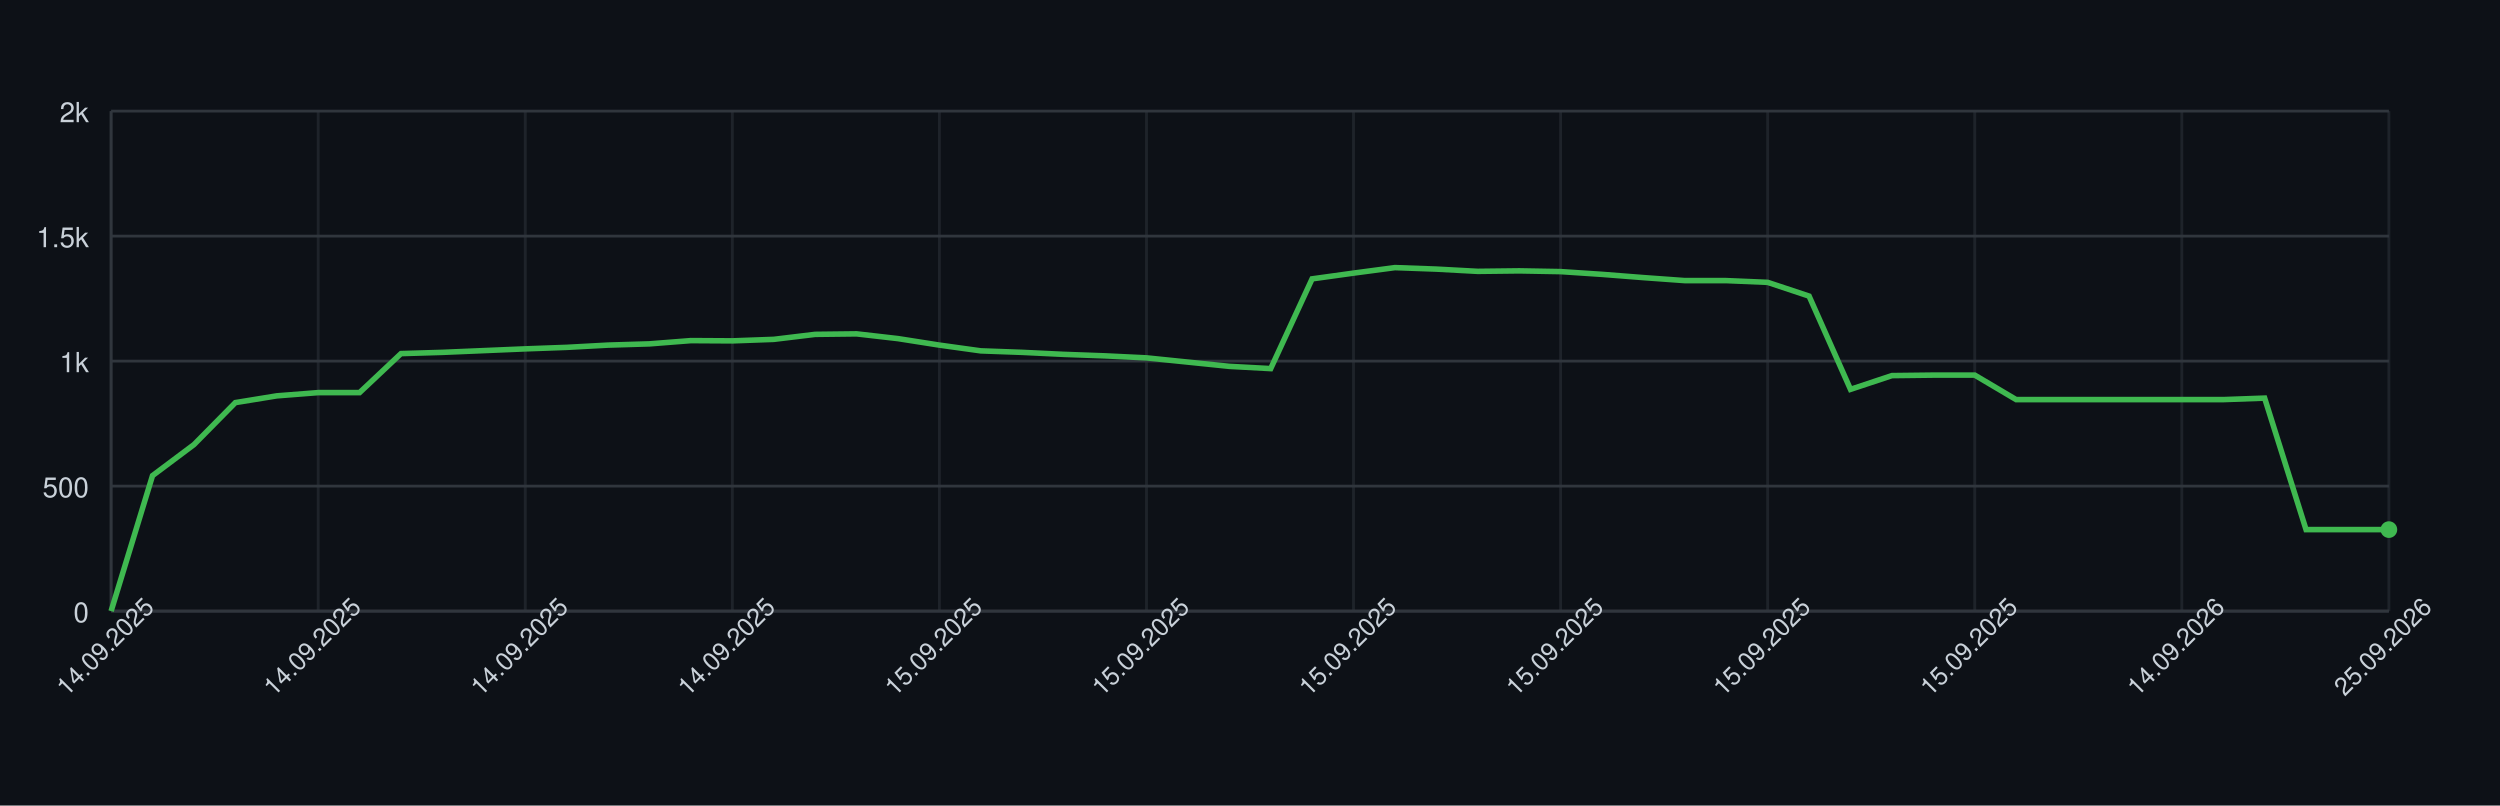
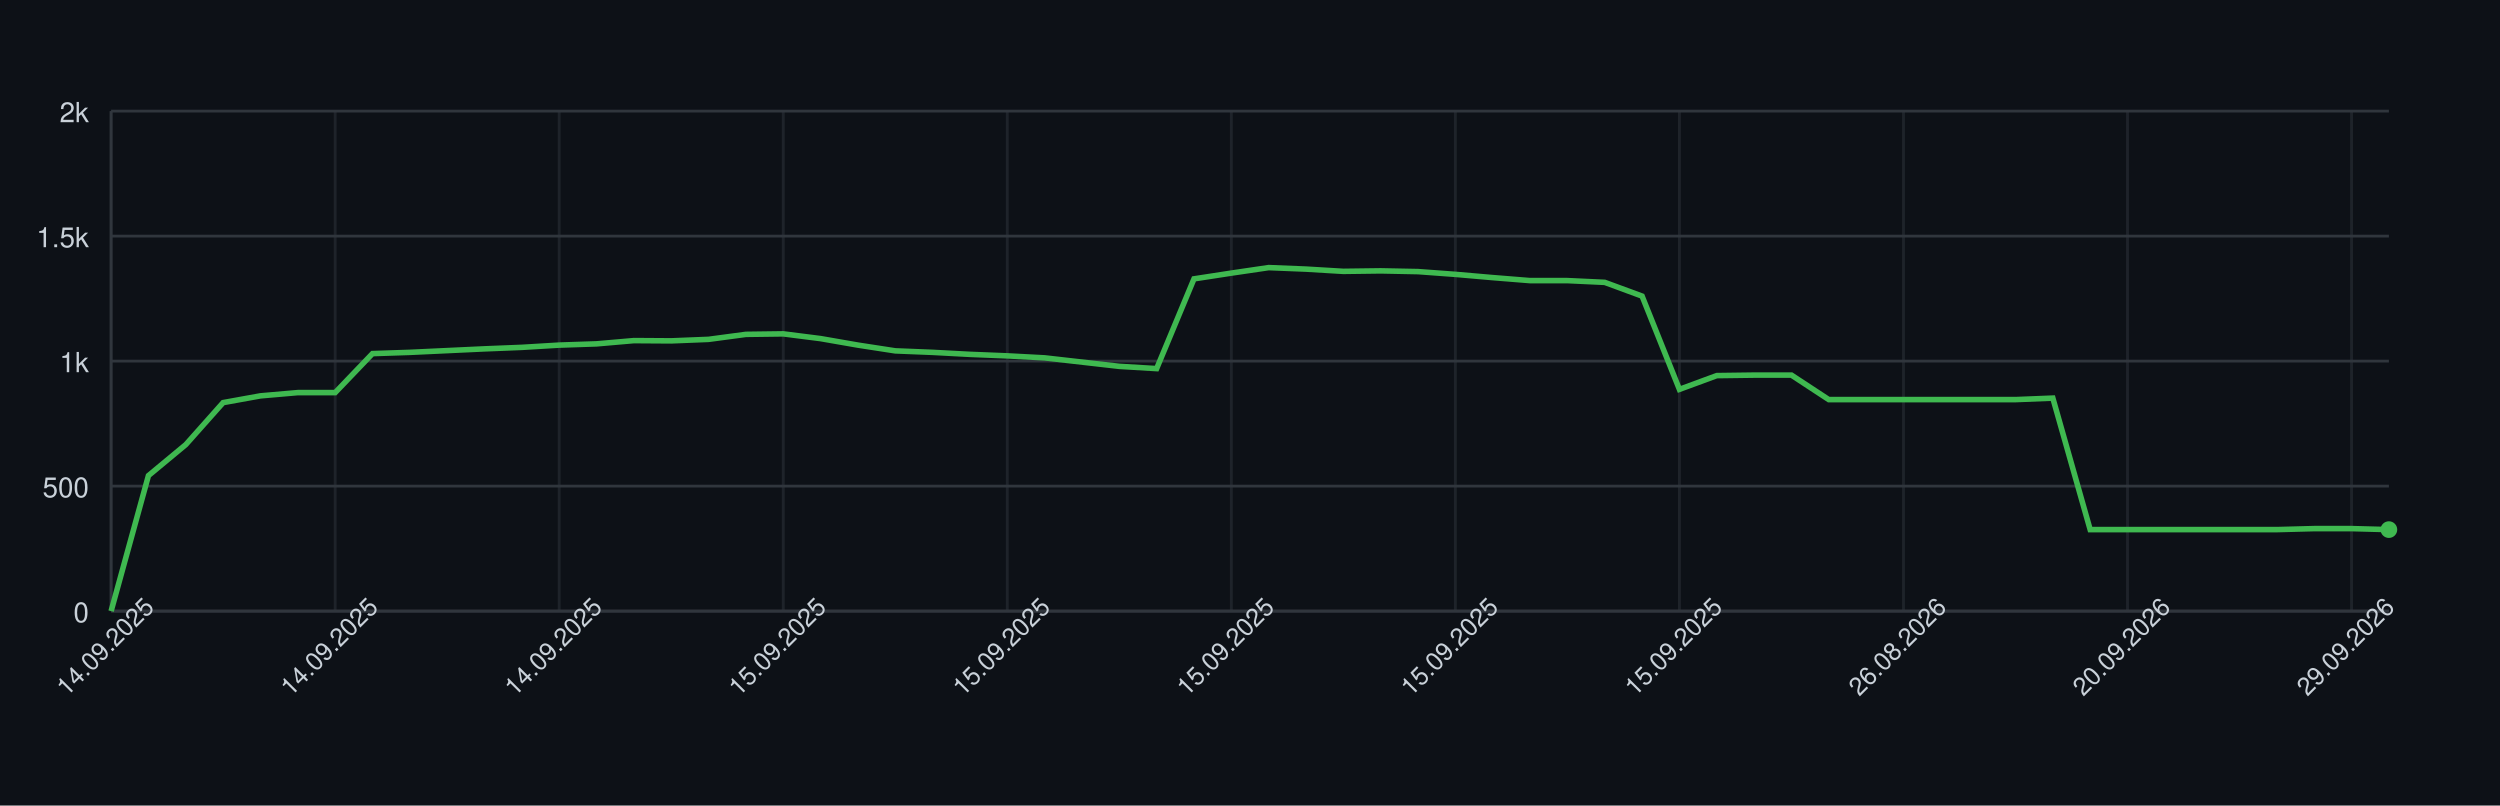
<svg xmlns="http://www.w3.org/2000/svg" width="900" height="290" style="font-family: -apple-system, BlinkMacSystemFont, 'Segoe UI', Helvetica, Arial, sans-serif;">
  <rect width="100%" height="100%" fill="#0d1117" />
  <g>
    <line x1="40" y1="220.00" x2="860" y2="220.00" stroke="#30363d" />
    <text x="32" y="224.00" font-size="10" fill="#c9d1d9" text-anchor="end">0</text>
    <line x1="40" y1="175.00" x2="860" y2="175.00" stroke="#30363d" />
    <text x="32" y="179.00" font-size="10" fill="#c9d1d9" text-anchor="end">500</text>
    <line x1="40" y1="130.00" x2="860" y2="130.00" stroke="#30363d" />
    <text x="32" y="134.00" font-size="10" fill="#c9d1d9" text-anchor="end">1k</text>
    <line x1="40" y1="85.00" x2="860" y2="85.00" stroke="#30363d" />
    <text x="32" y="89.00" font-size="10" fill="#c9d1d9" text-anchor="end">1.5k</text>
    <line x1="40" y1="40.00" x2="860" y2="40.00" stroke="#30363d" />
    <text x="32" y="44.00" font-size="10" fill="#c9d1d9" text-anchor="end">2k</text>
    <line x1="40.00" y1="40" x2="40.00" y2="220" stroke="#30363d" opacity="0.5" />
-     <line x1="114.55" y1="40" x2="114.55" y2="220" stroke="#30363d" opacity="0.5" />
-     <line x1="189.09" y1="40" x2="189.09" y2="220" stroke="#30363d" opacity="0.5" />
-     <line x1="263.64" y1="40" x2="263.64" y2="220" stroke="#30363d" opacity="0.5" />
-     <line x1="338.18" y1="40" x2="338.18" y2="220" stroke="#30363d" opacity="0.5" />
-     <line x1="412.73" y1="40" x2="412.73" y2="220" stroke="#30363d" opacity="0.5" />
-     <line x1="487.27" y1="40" x2="487.27" y2="220" stroke="#30363d" opacity="0.5" />
-     <line x1="561.82" y1="40" x2="561.82" y2="220" stroke="#30363d" opacity="0.5" />
-     <line x1="636.36" y1="40" x2="636.36" y2="220" stroke="#30363d" opacity="0.5" />
-     <line x1="710.91" y1="40" x2="710.91" y2="220" stroke="#30363d" opacity="0.5" />
-     <line x1="785.45" y1="40" x2="785.45" y2="220" stroke="#30363d" opacity="0.5" />
-     <line x1="860.00" y1="40" x2="860.00" y2="220" stroke="#30363d" opacity="0.5" />
+     <line x1="120.66" y1="40" x2="120.66" y2="220" stroke="#30363d" opacity="0.5" />
+     <line x1="201.31" y1="40" x2="201.31" y2="220" stroke="#30363d" opacity="0.5" />
+     <line x1="281.97" y1="40" x2="281.97" y2="220" stroke="#30363d" opacity="0.5" />
+     <line x1="362.62" y1="40" x2="362.62" y2="220" stroke="#30363d" opacity="0.5" />
+     <line x1="443.28" y1="40" x2="443.28" y2="220" stroke="#30363d" opacity="0.5" />
+     <line x1="523.93" y1="40" x2="523.93" y2="220" stroke="#30363d" opacity="0.5" />
+     <line x1="604.59" y1="40" x2="604.59" y2="220" stroke="#30363d" opacity="0.5" />
+     <line x1="685.25" y1="40" x2="685.25" y2="220" stroke="#30363d" opacity="0.5" />
+     <line x1="765.90" y1="40" x2="765.90" y2="220" stroke="#30363d" opacity="0.5" />
+     <line x1="846.56" y1="40" x2="846.56" y2="220" stroke="#30363d" opacity="0.5" />
    <line x1="40" y1="220" x2="860" y2="220" stroke="#30363d" />
    <line x1="40" y1="40" x2="40" y2="220" stroke="#30363d" />
-     <path d="M 40.00 220.00 L 54.91 171.22 L 69.82 160.06 L 84.73 144.94 L 99.64 142.51 L 114.55 141.34 L 129.45 141.34 L 144.36 127.30 L 159.27 126.85 L 174.18 126.22 L 189.09 125.59 L 204.00 125.05 L 218.91 124.24 L 233.82 123.79 L 248.73 122.62 L 263.64 122.71 L 278.55 122.17 L 293.45 120.37 L 308.36 120.19 L 323.27 121.90 L 338.18 124.24 L 353.09 126.31 L 368.00 126.85 L 382.91 127.57 L 397.82 128.11 L 412.73 128.83 L 427.64 130.36 L 442.55 131.89 L 457.45 132.70 L 472.36 100.39 L 487.27 98.32 L 502.18 96.34 L 517.09 96.88 L 532.00 97.69 L 546.91 97.51 L 561.82 97.78 L 576.73 98.77 L 591.64 99.94 L 606.55 101.02 L 621.45 101.02 L 636.36 101.65 L 651.27 106.60 L 666.18 140.17 L 681.09 135.22 L 696.00 135.04 L 710.91 135.04 L 725.82 143.86 L 740.73 143.86 L 755.64 143.86 L 770.55 143.86 L 785.45 143.86 L 800.36 143.86 L 815.27 143.32 L 830.18 190.66 L 845.09 190.66 L 860.00 190.66" fill="none" stroke="#3fb950" stroke-width="2" />
+     <path d="M 40.00 220.00 L 53.44 171.22 L 66.89 160.06 L 80.33 144.94 L 93.77 142.51 L 107.21 141.34 L 120.66 141.34 L 134.10 127.30 L 147.54 126.85 L 160.98 126.22 L 174.43 125.59 L 187.87 125.05 L 201.31 124.24 L 214.75 123.79 L 228.20 122.62 L 241.64 122.71 L 255.08 122.17 L 268.52 120.37 L 281.97 120.19 L 295.41 121.90 L 308.85 124.24 L 322.30 126.31 L 335.74 126.85 L 349.18 127.57 L 362.62 128.11 L 376.07 128.83 L 389.51 130.36 L 402.95 131.89 L 416.39 132.70 L 429.84 100.39 L 443.28 98.32 L 456.72 96.34 L 470.16 96.88 L 483.61 97.69 L 497.05 97.51 L 510.49 97.78 L 523.93 98.77 L 537.38 99.94 L 550.82 101.02 L 564.26 101.02 L 577.70 101.65 L 591.15 106.60 L 604.59 140.17 L 618.03 135.22 L 631.48 135.04 L 644.92 135.04 L 658.36 143.86 L 671.80 143.86 L 685.25 143.86 L 698.69 143.86 L 712.13 143.86 L 725.57 143.86 L 739.02 143.32 L 752.46 190.66 L 765.90 190.66 L 779.34 190.66 L 792.79 190.66 L 806.23 190.66 L 819.67 190.66 L 833.11 190.30 L 846.56 190.30 L 860.00 190.66" fill="none" stroke="#3fb950" stroke-width="2" />
    <circle cx="860.00" cy="190.66" r="3" fill="#3fb950" />
    <text x="40.00" y="235.00" font-size="9" fill="#c9d1d9" text-anchor="middle" transform="rotate(-45 40.00 235.00)">14.09.2025</text>
-     <text x="114.55" y="235.00" font-size="9" fill="#c9d1d9" text-anchor="middle" transform="rotate(-45 114.55 235.00)">14.09.2025</text>
-     <text x="189.09" y="235.00" font-size="9" fill="#c9d1d9" text-anchor="middle" transform="rotate(-45 189.09 235.00)">14.09.2025</text>
-     <text x="263.64" y="235.00" font-size="9" fill="#c9d1d9" text-anchor="middle" transform="rotate(-45 263.64 235.00)">14.09.2025</text>
-     <text x="338.18" y="235.00" font-size="9" fill="#c9d1d9" text-anchor="middle" transform="rotate(-45 338.18 235.00)">15.09.2025</text>
-     <text x="412.73" y="235.00" font-size="9" fill="#c9d1d9" text-anchor="middle" transform="rotate(-45 412.73 235.00)">15.09.2025</text>
-     <text x="487.27" y="235.00" font-size="9" fill="#c9d1d9" text-anchor="middle" transform="rotate(-45 487.27 235.00)">15.09.2025</text>
-     <text x="561.82" y="235.00" font-size="9" fill="#c9d1d9" text-anchor="middle" transform="rotate(-45 561.82 235.00)">15.09.2025</text>
-     <text x="636.36" y="235.00" font-size="9" fill="#c9d1d9" text-anchor="middle" transform="rotate(-45 636.36 235.00)">15.09.2025</text>
-     <text x="710.91" y="235.00" font-size="9" fill="#c9d1d9" text-anchor="middle" transform="rotate(-45 710.91 235.00)">15.09.2025</text>
-     <text x="785.45" y="235.00" font-size="9" fill="#c9d1d9" text-anchor="middle" transform="rotate(-45 785.45 235.00)">14.09.2026</text>
-     <text x="860.00" y="235.00" font-size="9" fill="#c9d1d9" text-anchor="middle" transform="rotate(-45 860.00 235.00)">25.09.2026</text>
+     <text x="120.66" y="235.00" font-size="9" fill="#c9d1d9" text-anchor="middle" transform="rotate(-45 120.66 235.00)">14.09.2025</text>
+     <text x="201.31" y="235.00" font-size="9" fill="#c9d1d9" text-anchor="middle" transform="rotate(-45 201.31 235.00)">14.09.2025</text>
+     <text x="281.97" y="235.00" font-size="9" fill="#c9d1d9" text-anchor="middle" transform="rotate(-45 281.97 235.00)">15.09.2025</text>
+     <text x="362.62" y="235.00" font-size="9" fill="#c9d1d9" text-anchor="middle" transform="rotate(-45 362.62 235.00)">15.09.2025</text>
+     <text x="443.28" y="235.00" font-size="9" fill="#c9d1d9" text-anchor="middle" transform="rotate(-45 443.28 235.00)">15.09.2025</text>
+     <text x="523.93" y="235.00" font-size="9" fill="#c9d1d9" text-anchor="middle" transform="rotate(-45 523.93 235.00)">15.09.2025</text>
+     <text x="604.59" y="235.00" font-size="9" fill="#c9d1d9" text-anchor="middle" transform="rotate(-45 604.59 235.00)">15.09.2025</text>
+     <text x="685.25" y="235.00" font-size="9" fill="#c9d1d9" text-anchor="middle" transform="rotate(-45 685.25 235.00)">26.08.2026</text>
+     <text x="765.90" y="235.00" font-size="9" fill="#c9d1d9" text-anchor="middle" transform="rotate(-45 765.90 235.00)">20.09.2026</text>
+     <text x="846.56" y="235.00" font-size="9" fill="#c9d1d9" text-anchor="middle" transform="rotate(-45 846.56 235.00)">29.09.2026</text>
  </g>
</svg>
